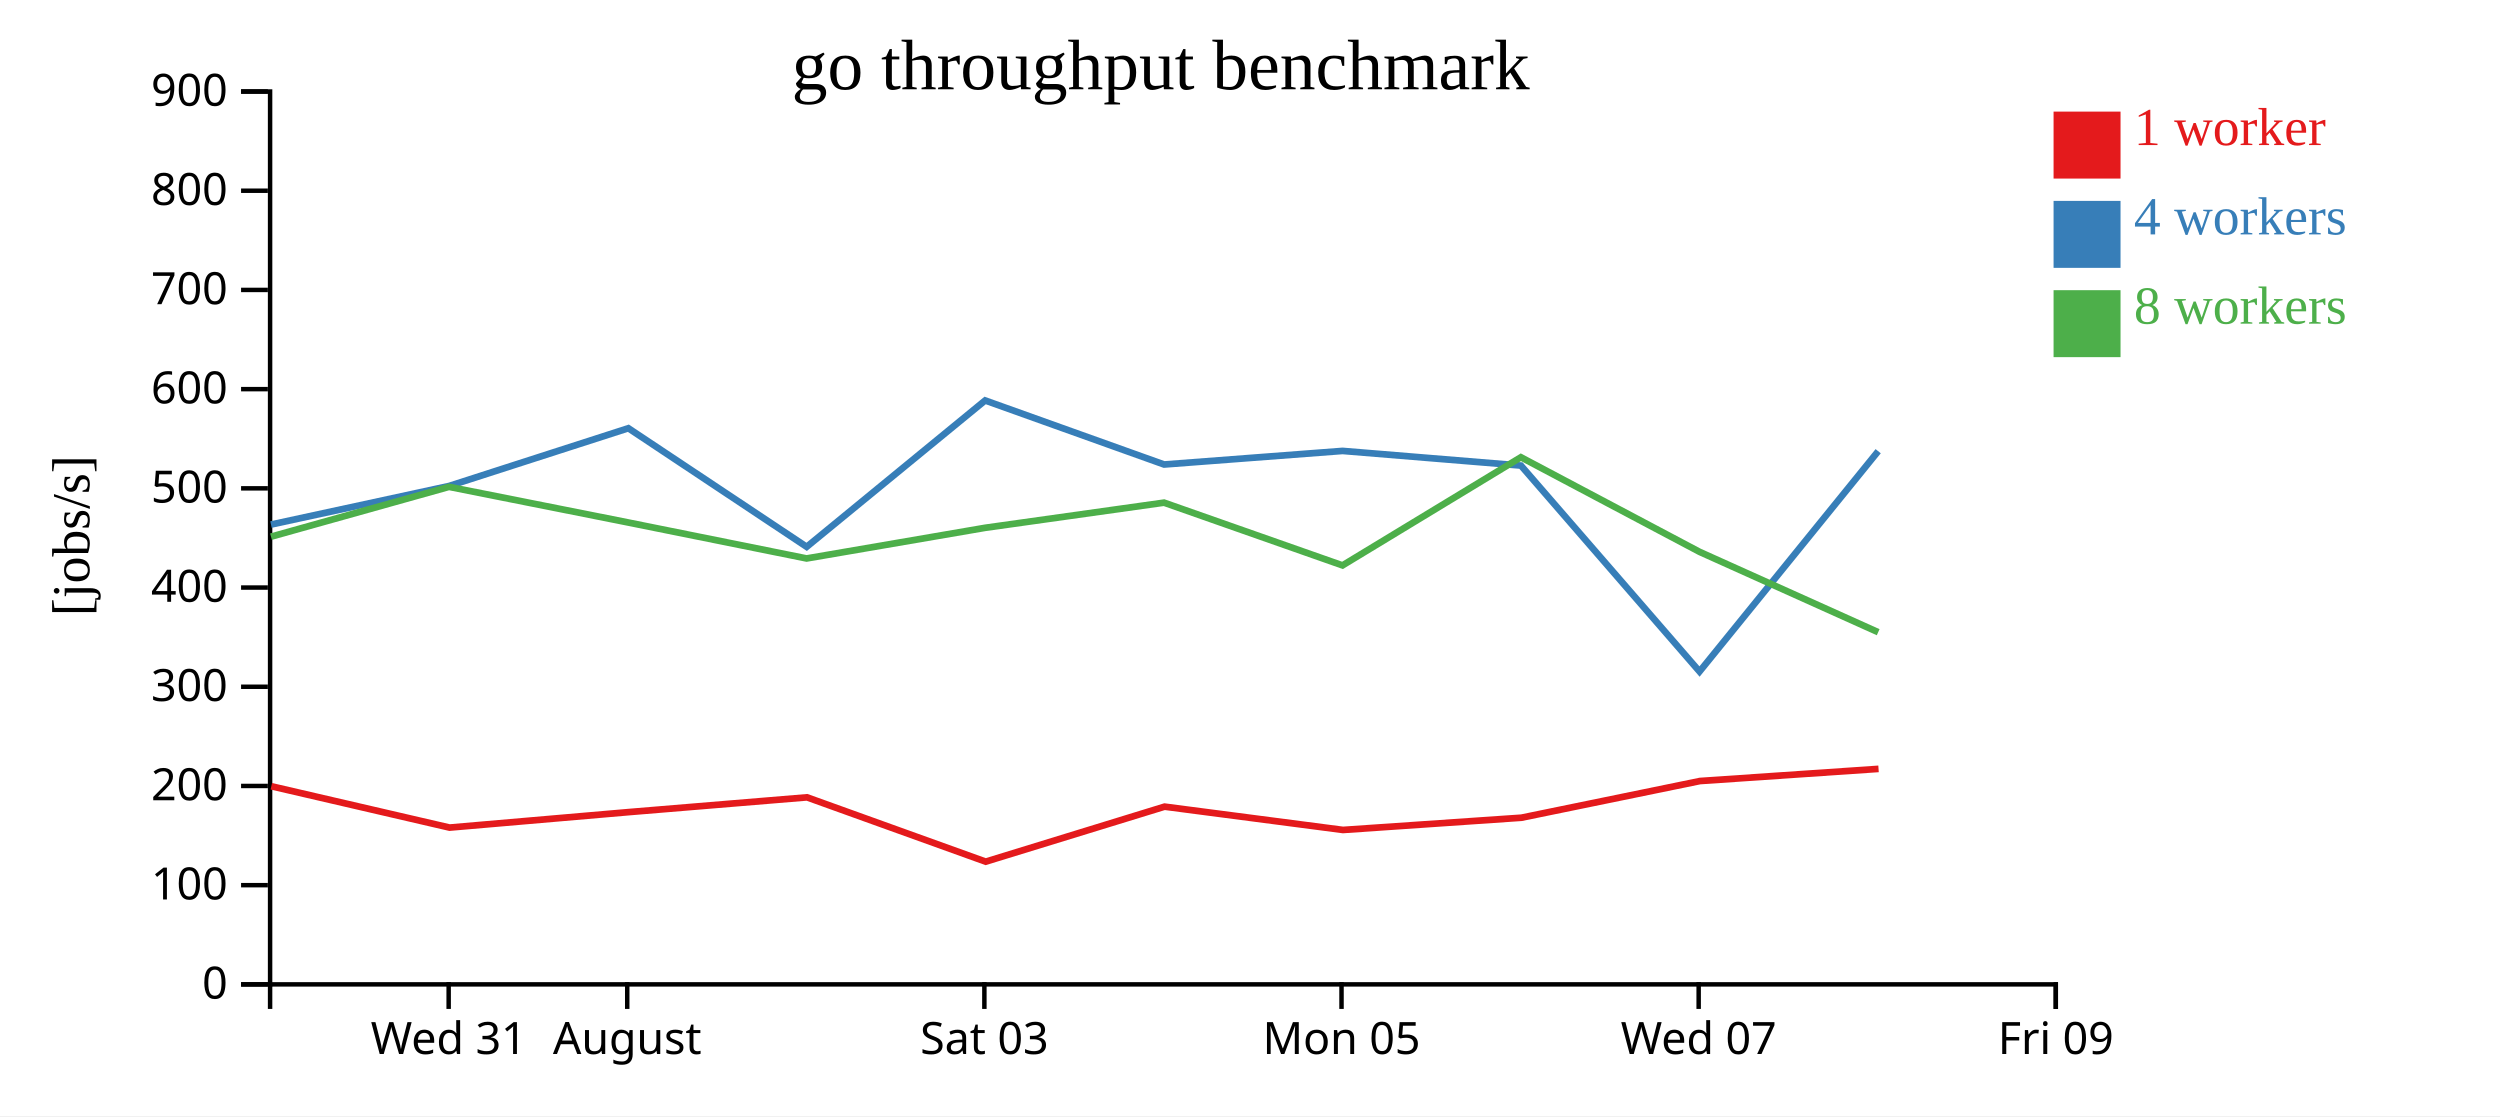
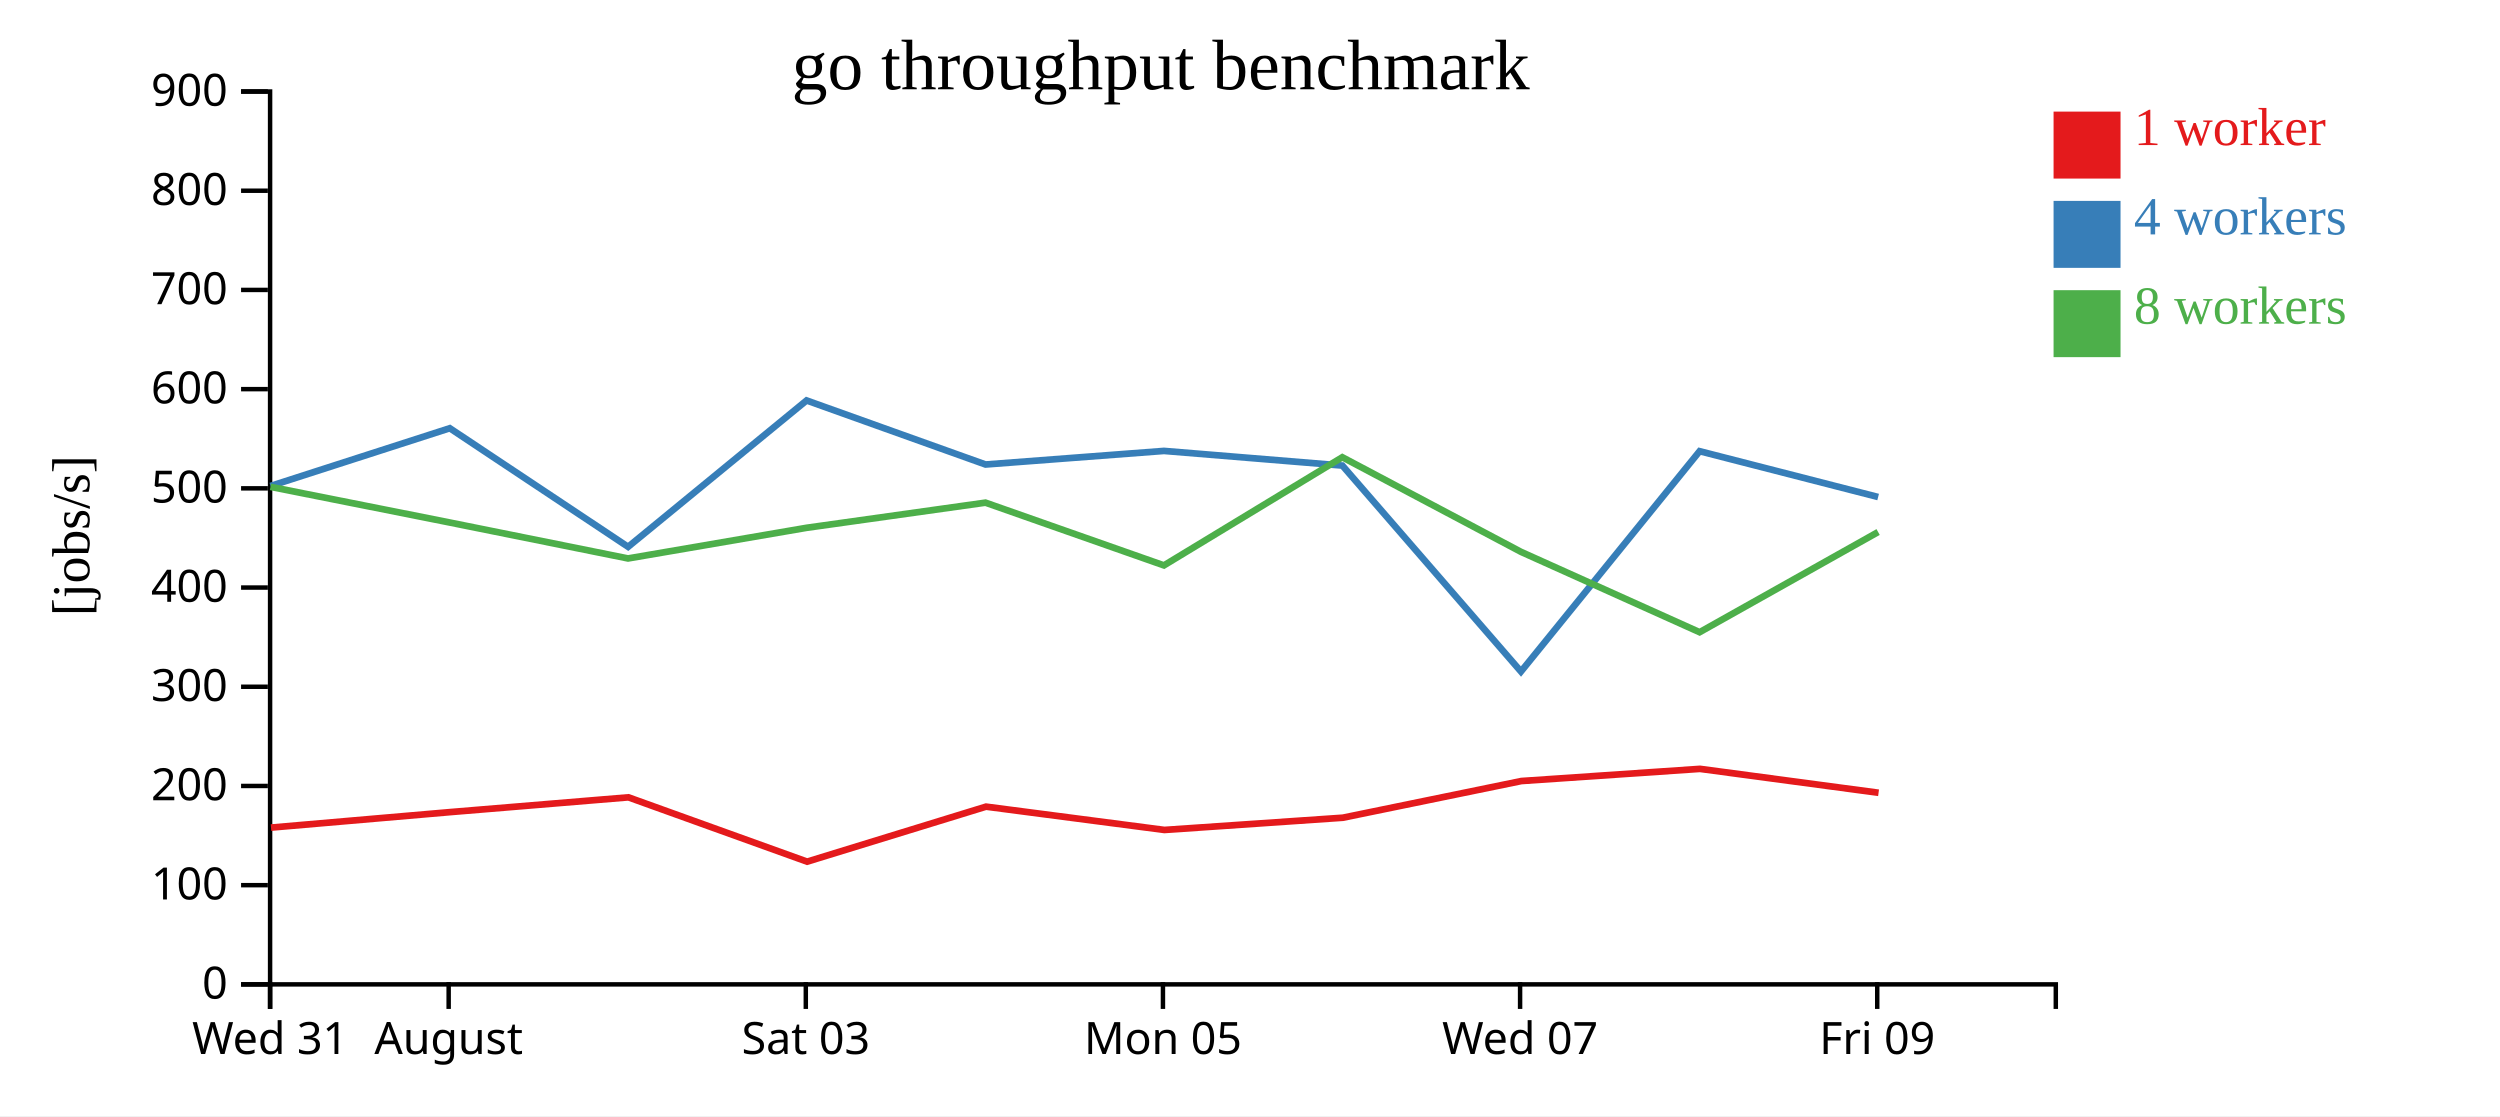
<svg xmlns="http://www.w3.org/2000/svg" width="560" height="250">
  <rect width="100%" height="100%" fill="white" />
  <g transform="translate(60,20)">
    <g transform="translate(0,200)" fill="none" font-size="10" font-family="sans-serif" text-anchor="middle">
      <path class="domain" stroke="currentColor" d="M0.5,6V0.5H400.5V6" />
-       <g class="tick" opacity="1" transform="translate(40.5,0)">
+       <g class="tick" opacity="1" transform="translate(0.5,0)">
        <line stroke="currentColor" y2="6" />
        <text fill="currentColor" y="9" dy="0.71em">Wed 31</text>
      </g>
-       <g class="tick" opacity="1" transform="translate(80.5,0)">
+       <g class="tick" opacity="1" transform="translate(40.5,0)">
        <line stroke="currentColor" y2="6" />
        <text fill="currentColor" y="9" dy="0.71em">August</text>
      </g>
-       <g class="tick" opacity="1" transform="translate(160.5,0)">
+       <g class="tick" opacity="1" transform="translate(120.5,0)">
        <line stroke="currentColor" y2="6" />
        <text fill="currentColor" y="9" dy="0.71em">Sat 03</text>
      </g>
-       <g class="tick" opacity="1" transform="translate(240.5,0)">
+       <g class="tick" opacity="1" transform="translate(200.5,0)">
        <line stroke="currentColor" y2="6" />
        <text fill="currentColor" y="9" dy="0.71em">Mon 05</text>
      </g>
-       <g class="tick" opacity="1" transform="translate(320.5,0)">
+       <g class="tick" opacity="1" transform="translate(280.5,0)">
        <line stroke="currentColor" y2="6" />
        <text fill="currentColor" y="9" dy="0.71em">Wed 07</text>
      </g>
-       <g class="tick" opacity="1" transform="translate(400.5,0)">
+       <g class="tick" opacity="1" transform="translate(360.5,0)">
        <line stroke="currentColor" y2="6" />
        <text fill="currentColor" y="9" dy="0.71em">Fri 09</text>
      </g>
    </g>
    <g fill="none" font-size="10" font-family="sans-serif" text-anchor="end">
      <path class="domain" stroke="currentColor" d="M-6,200.5H0.5V0.5H-6" />
      <g class="tick" opacity="1" transform="translate(0,200.5)">
        <line stroke="currentColor" x2="-6" />
        <text fill="currentColor" x="-9" dy="0.32em">0</text>
      </g>
      <g class="tick" opacity="1" transform="translate(0,178.2778)">
        <line stroke="currentColor" x2="-6" />
        <text fill="currentColor" x="-9" dy="0.32em">100</text>
      </g>
      <g class="tick" opacity="1" transform="translate(0,156.0556)">
        <line stroke="currentColor" x2="-6" />
        <text fill="currentColor" x="-9" dy="0.32em">200</text>
      </g>
      <g class="tick" opacity="1" transform="translate(0,133.8333)">
        <line stroke="currentColor" x2="-6" />
        <text fill="currentColor" x="-9" dy="0.32em">300</text>
      </g>
      <g class="tick" opacity="1" transform="translate(0,111.6111)">
        <line stroke="currentColor" x2="-6" />
        <text fill="currentColor" x="-9" dy="0.32em">400</text>
      </g>
      <g class="tick" opacity="1" transform="translate(0,89.38889)">
        <line stroke="currentColor" x2="-6" />
        <text fill="currentColor" x="-9" dy="0.32em">500</text>
      </g>
      <g class="tick" opacity="1" transform="translate(0,67.16667)">
        <line stroke="currentColor" x2="-6" />
        <text fill="currentColor" x="-9" dy="0.32em">600</text>
      </g>
      <g class="tick" opacity="1" transform="translate(0,44.94444)">
        <line stroke="currentColor" x2="-6" />
        <text fill="currentColor" x="-9" dy="0.32em">700</text>
      </g>
      <g class="tick" opacity="1" transform="translate(0,22.72222)">
        <line stroke="currentColor" x2="-6" />
        <text fill="currentColor" x="-9" dy="0.32em">800</text>
      </g>
      <g class="tick" opacity="1" transform="translate(0,0.5)">
        <line stroke="currentColor" x2="-6" />
        <text fill="currentColor" x="-9" dy="0.32em">900</text>
      </g>
    </g>
    <text text-anchor="middle" style="font-size: 12px" transform="rotate(-90)" y="-40" x="-100">[jobs/s]</text>
    <text text-anchor="middle" style="font-size: 16px" y="0" x="200">go throughput benchmark</text>
-     <path class="line" fill="none" stroke="#e41a1c" stroke-width="1.5" d="M0.775,156.122L40.703,165.381L80.871,161.909L120.768,158.602L160.794,173.012L200.87,160.69L240.83,165.909L280.792,163.169L320.781,154.952L360.793,152.226" />
-     <path class="line" fill="none" stroke="#377eb8" stroke-width="1.5" d="M0.701,97.499L40.598,88.861L80.749,75.923L120.694,102.491L160.674,69.703L200.759,84.048L240.731,81.006L280.694,84.289L320.695,130.425L360.714,81.069" />
-     <path class="line" fill="none" stroke="#4daf4a" stroke-width="1.5" d="M0.707,100.215L40.584,89.055L80.763,97.048L120.68,105.094L160.673,98.227L200.744,92.594L240.721,106.649L280.679,82.422L320.694,103.612L360.711,121.615" />
+     <path class="line" fill="none" stroke="#e41a1c" stroke-width="1.5" d="M0.703,165.381L40.871,161.909L80.768,158.602L120.794,173.012L160.87,160.69L200.83,165.909L240.792,163.169L280.781,154.952L320.793,152.226L360.798,157.583" />
+     <path class="line" fill="none" stroke="#377eb8" stroke-width="1.5" d="M0.598,88.861L40.749,75.923L80.694,102.491L120.674,69.703L160.759,84.048L200.731,81.006L240.694,84.289L280.695,130.425L320.714,81.069L360.703,91.334" />
+     <path class="line" fill="none" stroke="#4daf4a" stroke-width="1.5" d="M0.584,89.055L40.763,97.048L80.68,105.094L120.673,98.227L160.744,92.594L200.721,106.649L240.679,82.422L280.694,103.612L320.711,121.615L360.698,99.173" />
    <rect class="dot" x="400" y="5" width="15" height="15" style="fill: #e41a1c;" />
    <rect class="dot" x="400" y="25" width="15" height="15" style="fill: #377eb8;" />
    <rect class="dot" x="400" y="45" width="15" height="15" style="fill: #4daf4a;" />
    <text class="label" x="418" y="12.5" style="fill: #e41a1c; alignment-baseline: middle;" text-anchor="left">1 worker</text>
    <text class="label" x="418" y="32.5" style="fill: #377eb8; alignment-baseline: middle;" text-anchor="left">4 workers</text>
    <text class="label" x="418" y="52.5" style="fill: #4daf4a; alignment-baseline: middle;" text-anchor="left">8 workers</text>
  </g>
</svg>
